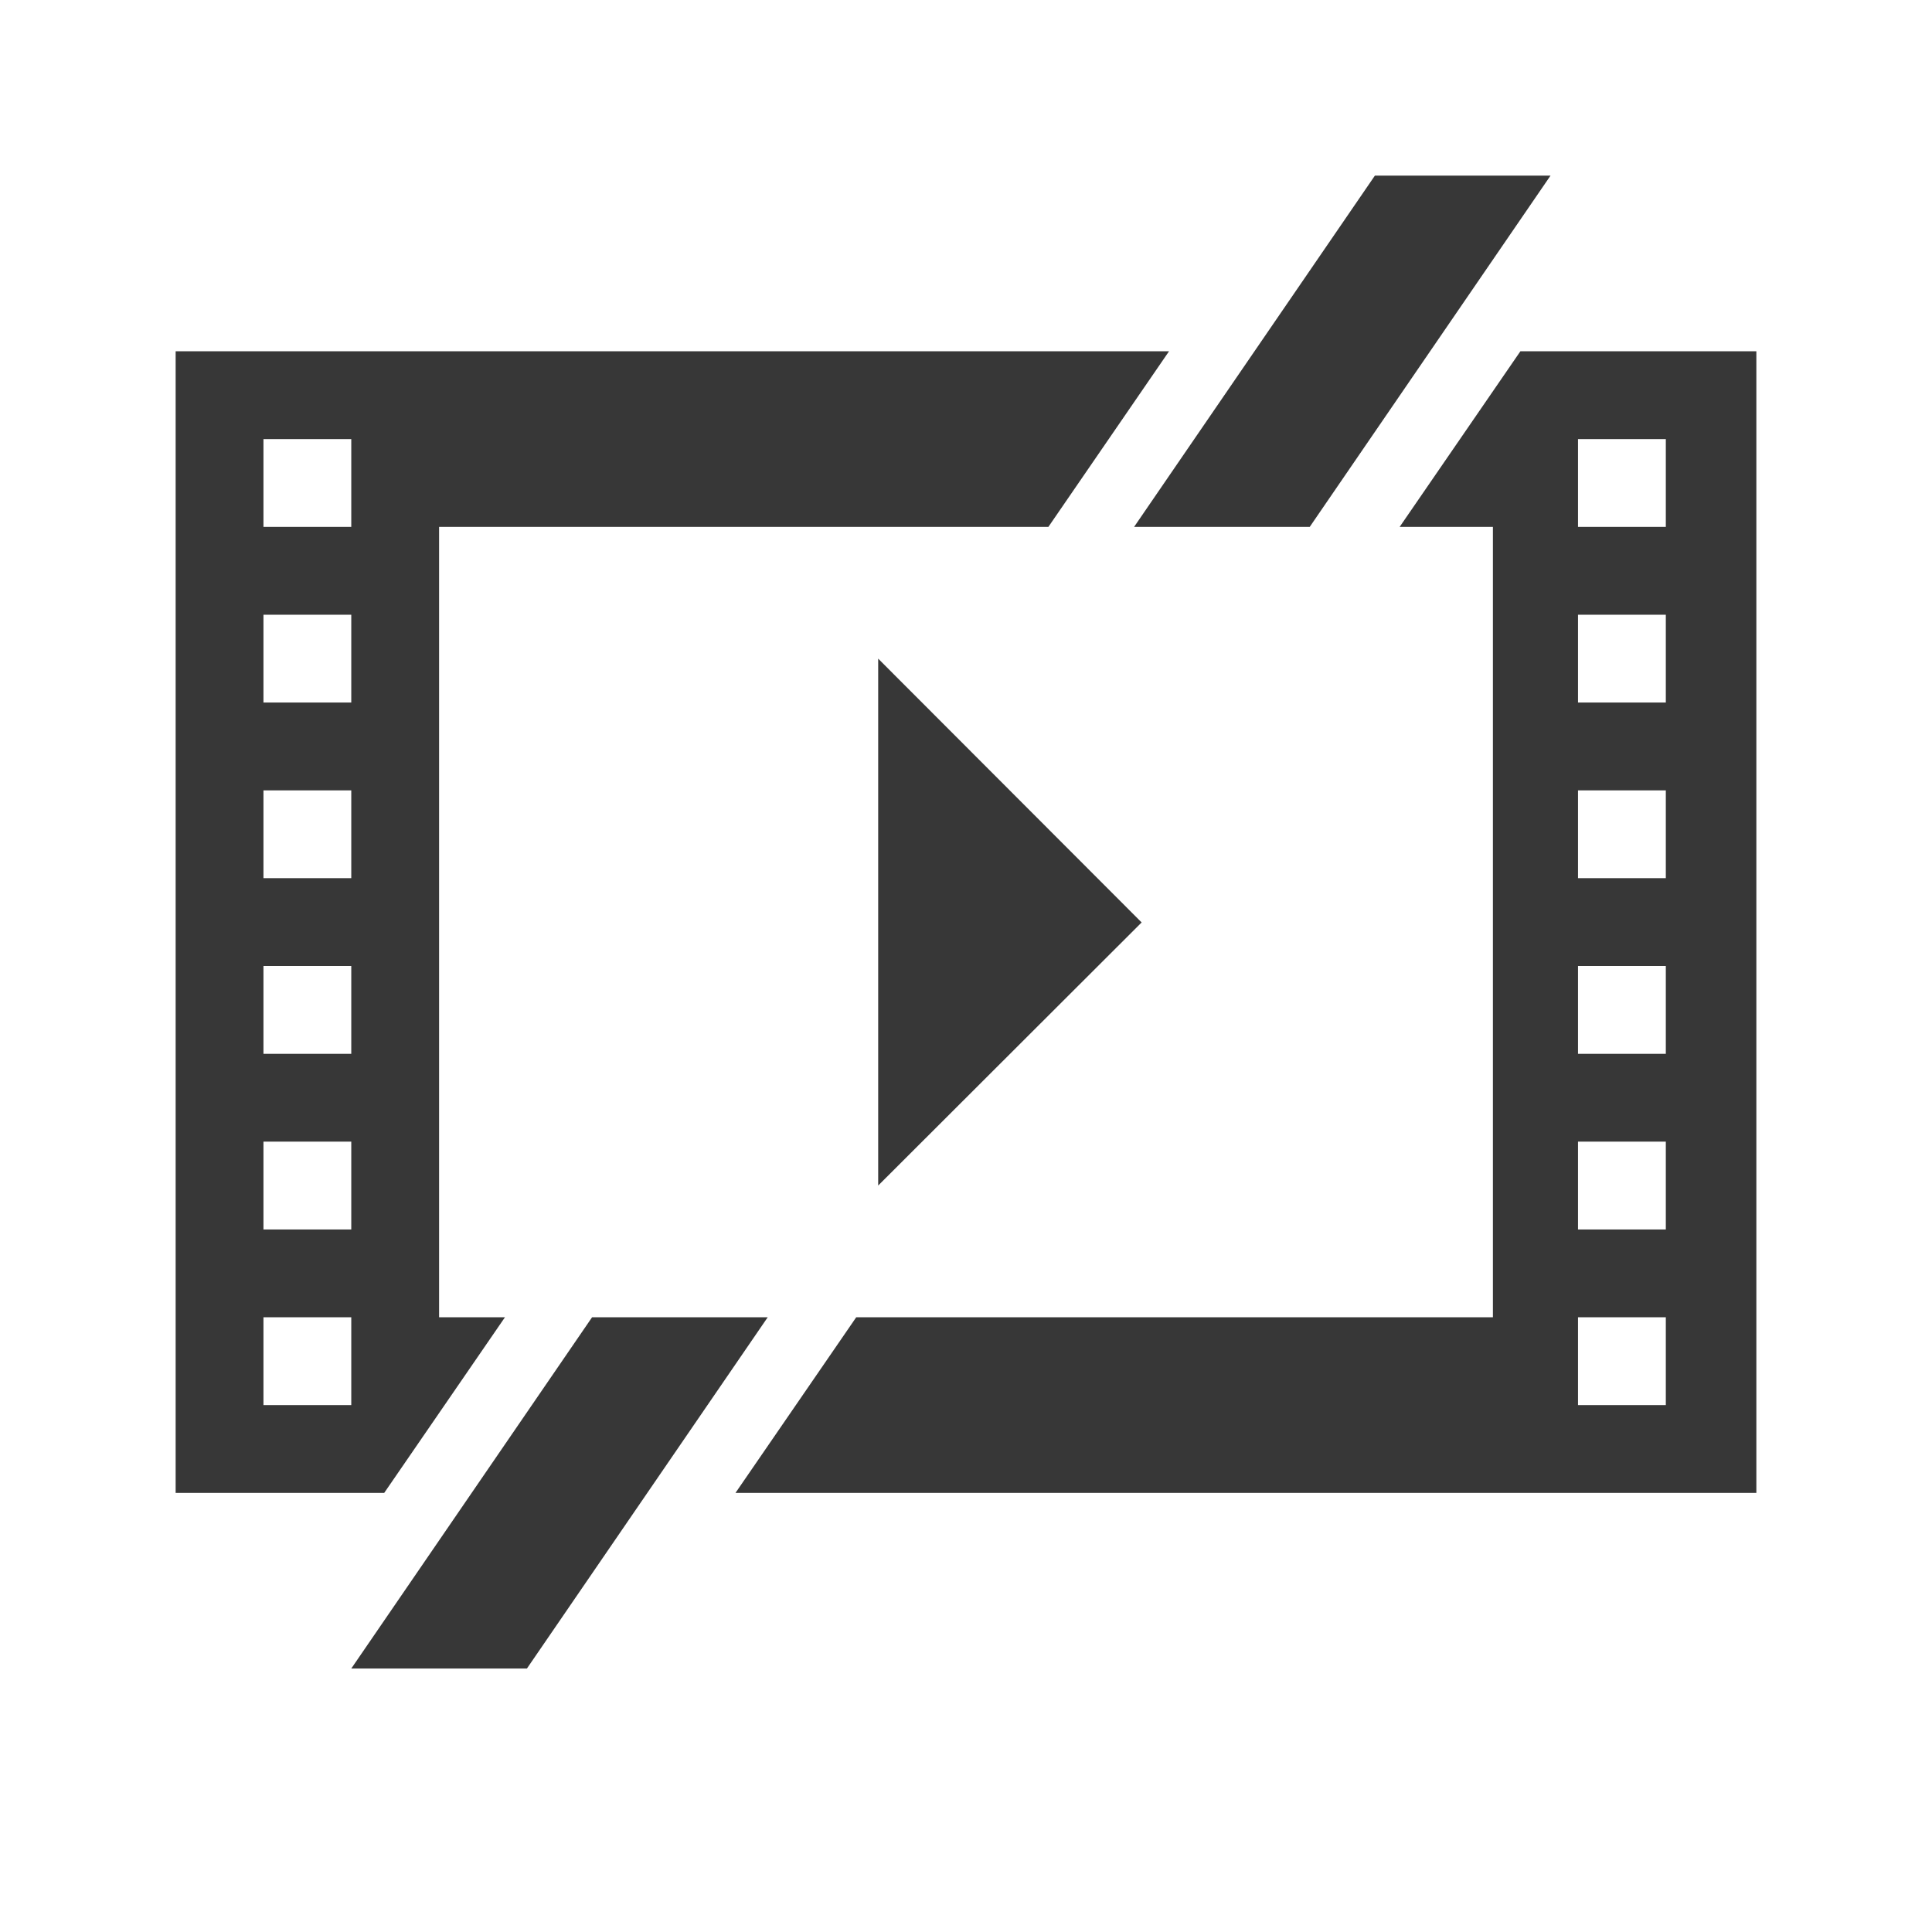
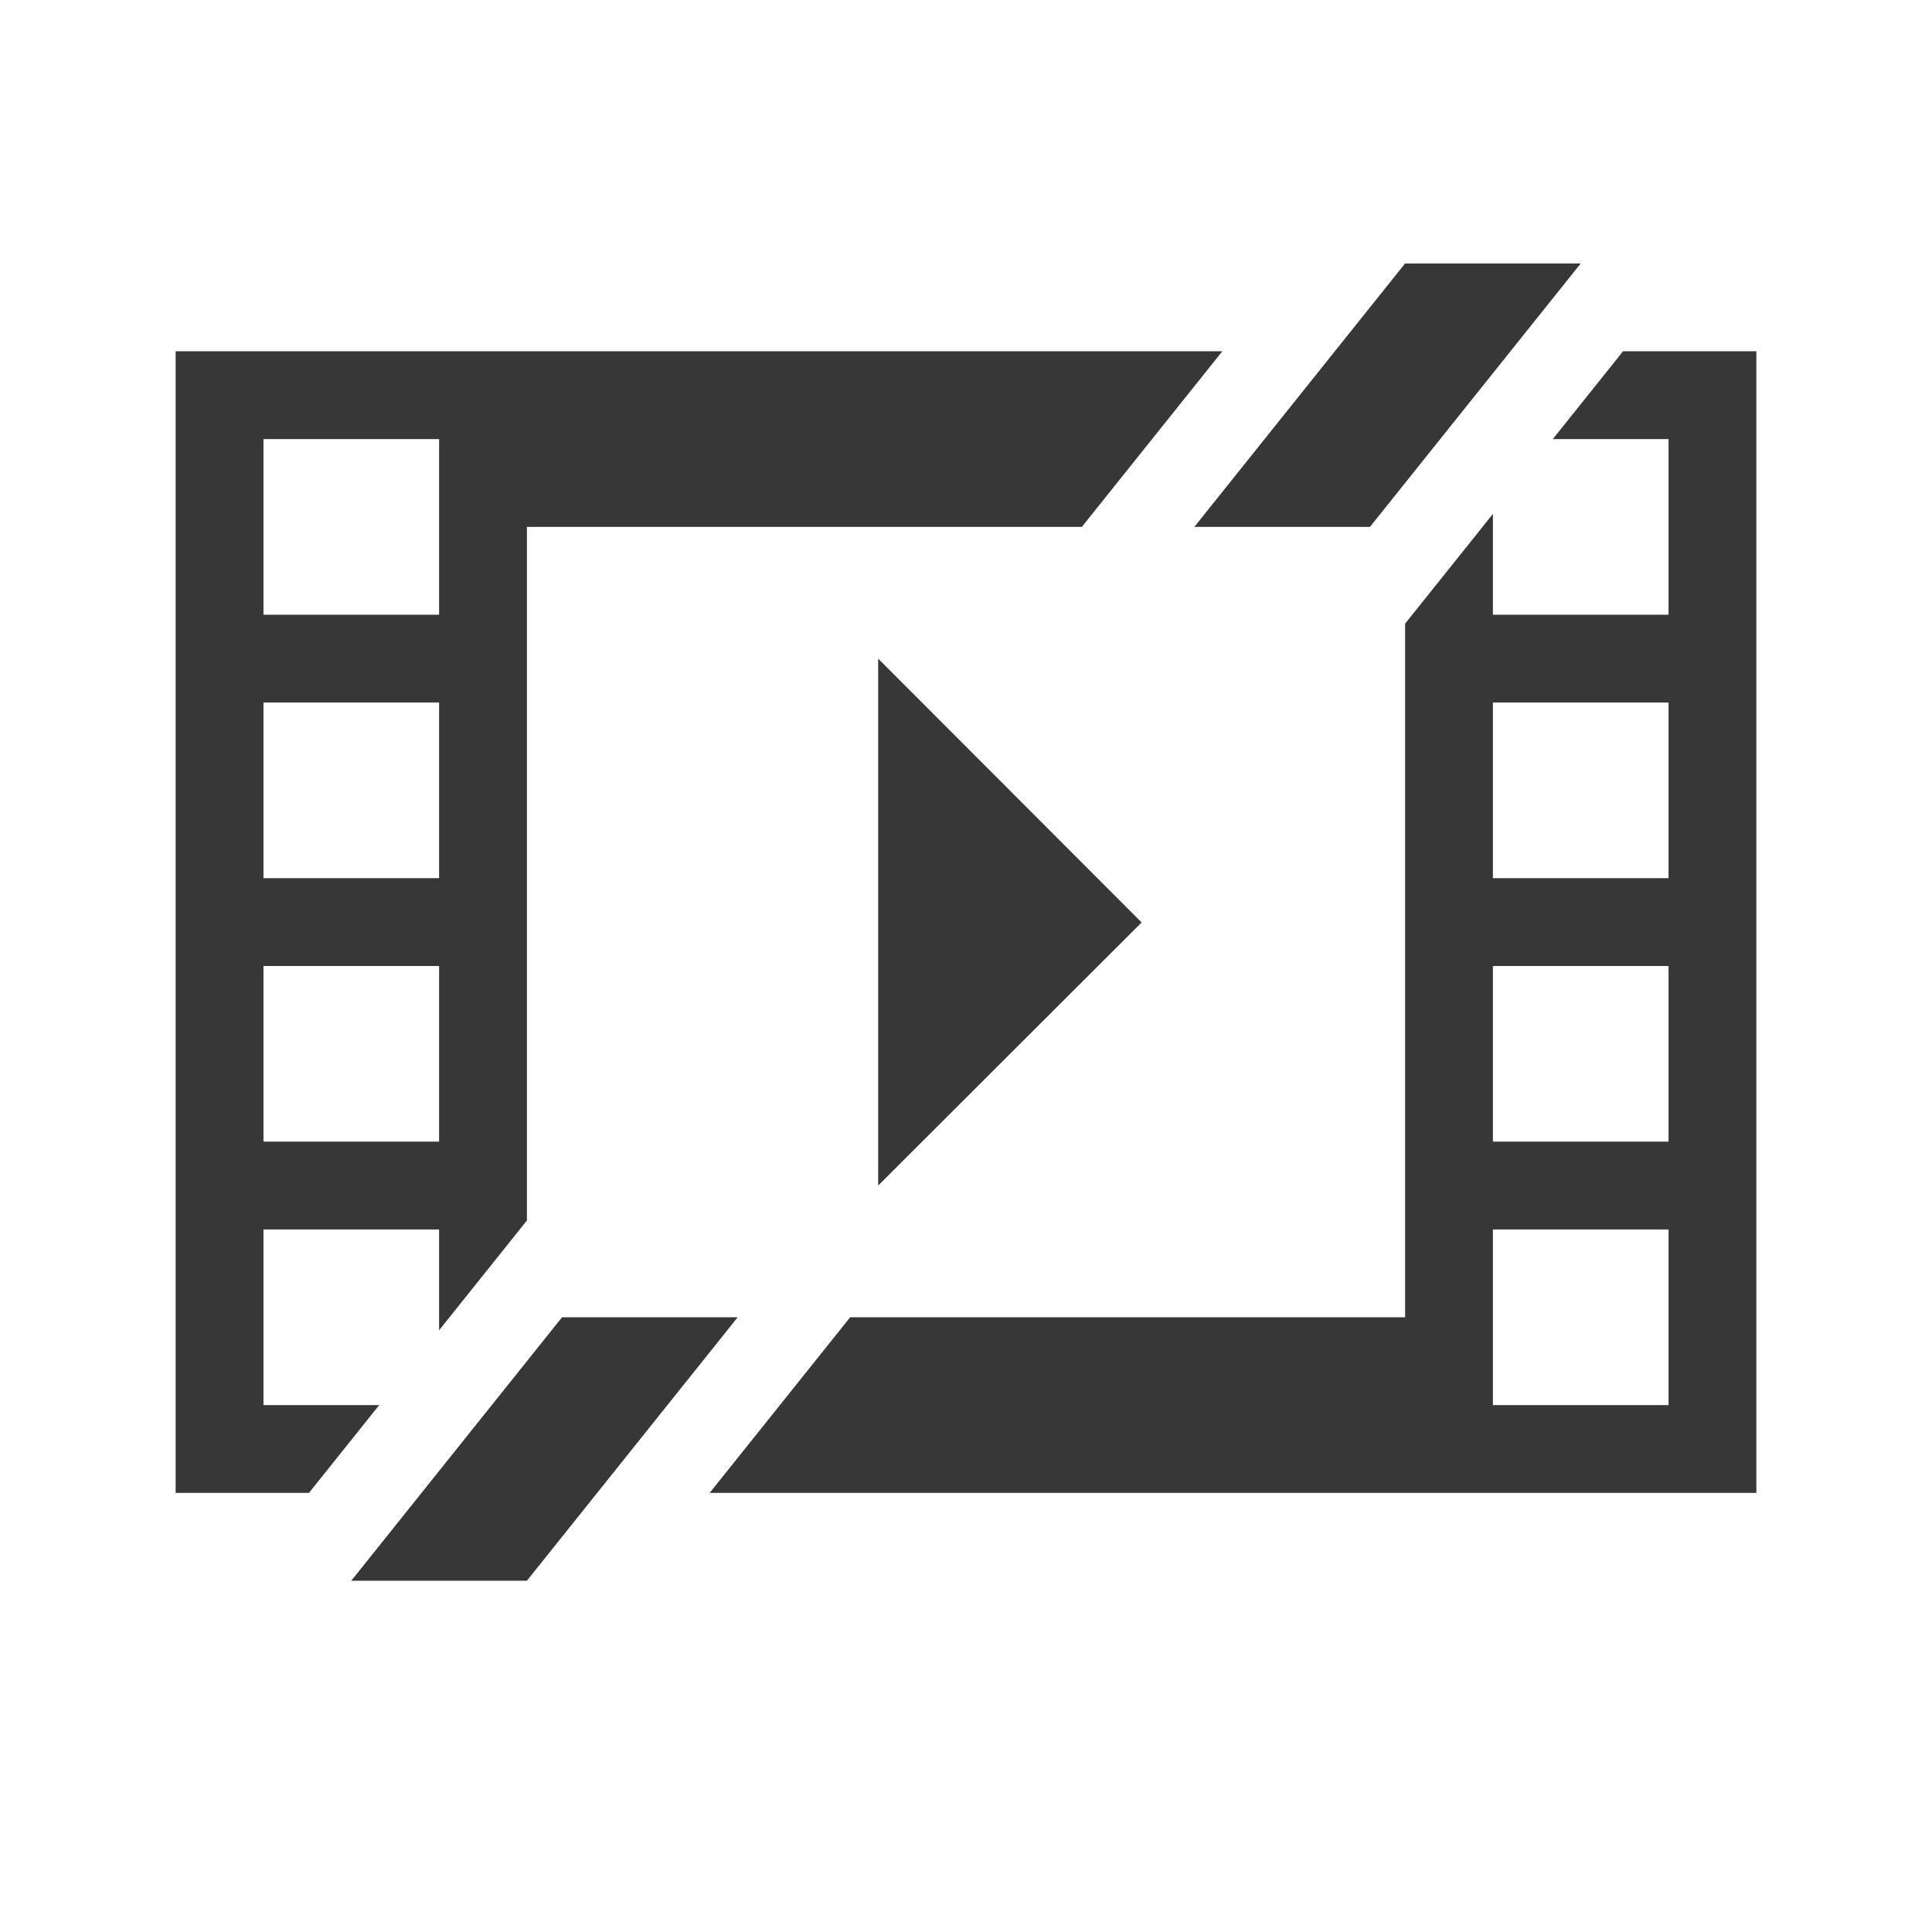
- <svg xmlns="http://www.w3.org/2000/svg" version="1.1" width="22" height="22" id="svg6190">
-   <g id="layer1">
-     <path style="color:#000;display:inline;overflow:visible;visibility:visible;fill:#373737;fill-opacity:1;fill-rule:nonzero;stroke:none;stroke-width:1;marker:none;enable-background:accumulate" d="M10 7.5v6l3-2.996z" id="path3308" />
-     <path id="path6348-2" d="M2 4v13h2.375l1.375-2H5V6h6.938l1.374-2H2zm15.313 0-1.375 2H17v9H9.75l-1.375 2H20V4H17.312zM3 5h1v1H3V5zm14.969 0h1v1h-1V5zM3 7h1v1H3V7zm14.969 0h1v1h-1V7zM3 9h1v1H3V9zm14.969 0h1v1h-1V9zM3 11h1v1H3v-1zm14.969 0h1v1h-1v-1zM3 13h1v1H3v-1zm14.969 0h1v1h-1v-1zM3 15h1v1H3v-1zm14.969 0h1v1h-1v-1z" style="color:#000;display:inline;overflow:visible;visibility:visible;fill:#373737;fill-opacity:1;fill-rule:nonzero;stroke:none;stroke-width:1;marker:none;enable-background:accumulate" />
-     <path style="color:#000;display:inline;overflow:visible;visibility:visible;fill:#373737;fill-opacity:1;fill-rule:nonzero;stroke:none;stroke-width:1;marker:none;enable-background:accumulate" d="m15.656 2-2.742 4h2l2.742-4h-2zM6.742 15 4 19h2l2.742-4h-2z" id="path3370" />
-   </g>
+ <svg xmlns="http://www.w3.org/2000/svg" width="22" height="22" viewBox="0 0 22 22" fill="none">
+   <path d="M10 7.5v6l3-2.996L10 7.5z" fill="#373737" />
+   <path d="M6 18H4l2.4-3h2L6 18zm9.6-12h-2L16 3h2l-2.4 3z" fill="#373737" />
+   <path d="M12.318 6H6v7.898l-1 1.25V14H3v2h1.318l-.8 1H2V4h11.919l-1.6 2zM20 17H8.081l1.6-2H16V7.102l1-1.25V7h2V5h-1.318l.8-1H20v13zm-3-1h2v-2h-2v2zM3 13h2v-2H3v2zm14 0h2v-2h-2v2zM3 10h2V8H3v2zm14 0h2V8h-2v2zM3 7h2V5H3v2z" fill="#373737" />
</svg>
